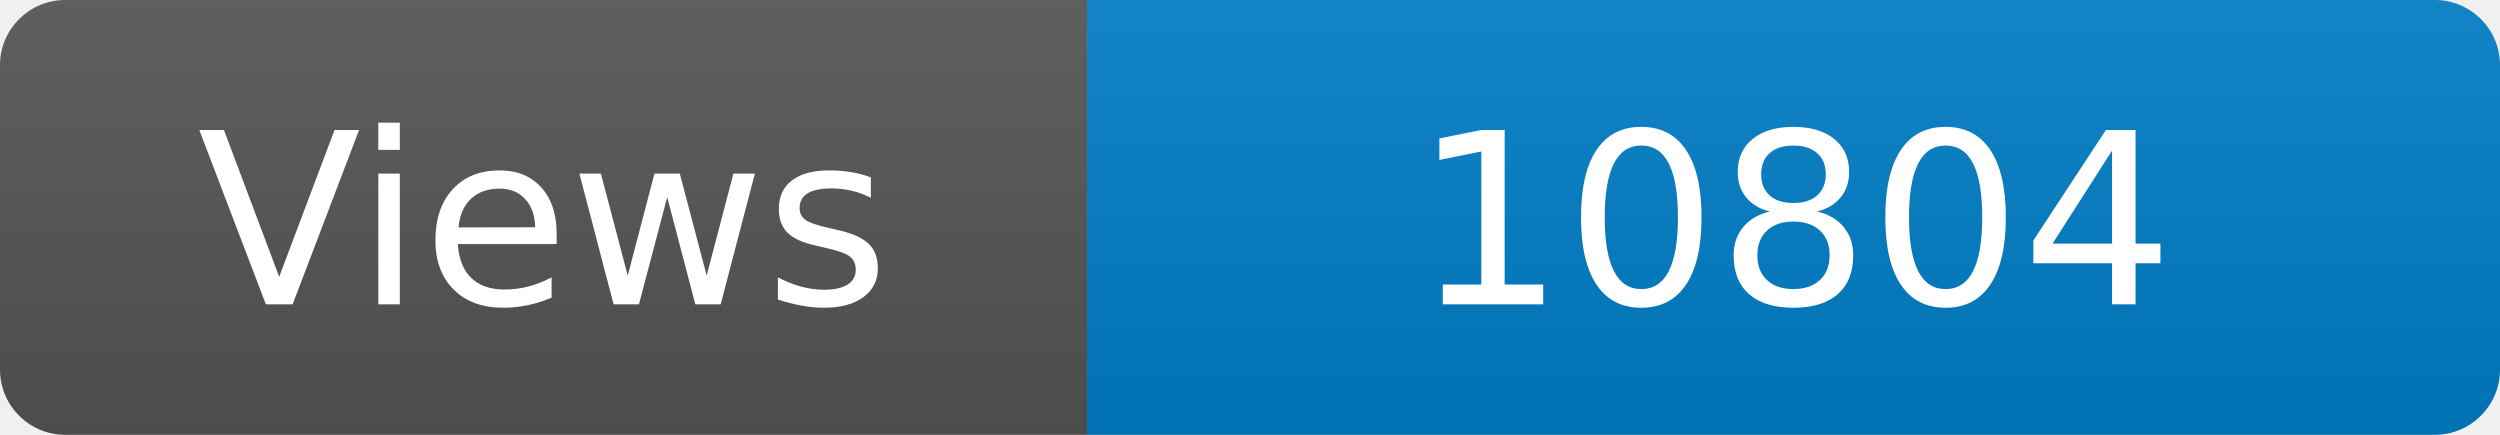
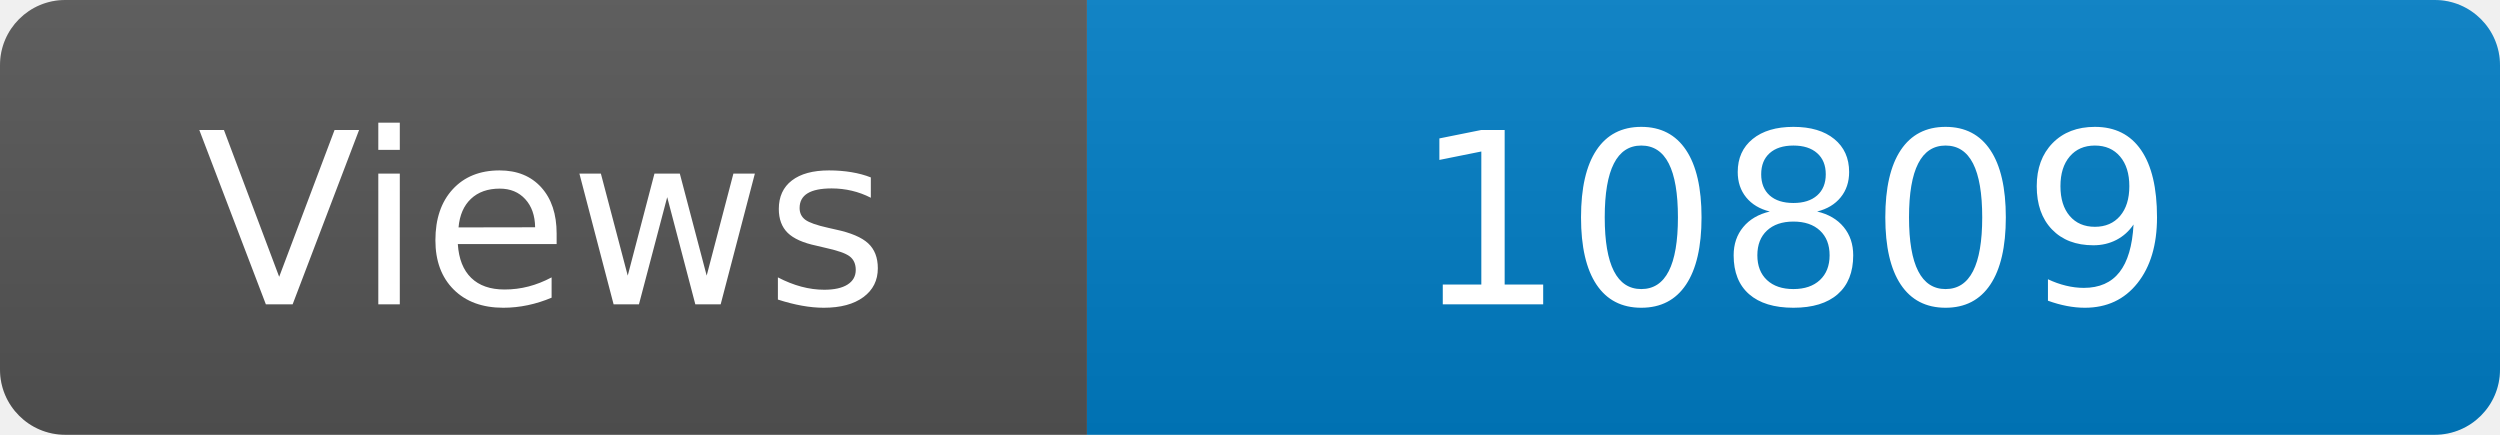
<svg xmlns="http://www.w3.org/2000/svg" width="115" height="20" role="img" aria-label="Maintained?: yes">
  <linearGradient id="s" x2="0" y2="100%">
    <stop offset="0" stop-color="#bbb" stop-opacity=".1" />
    <stop offset="1" stop-opacity=".1" />
  </linearGradient>
  <clipPath id="r">
    <rect width="115" height="20" rx="3" fill="#fff" />
  </clipPath>
  <g clip-path="url(#r)">
    <rect width="50" height="20" fill="#555" />
    <rect x="50" width="160" height="20" fill="#007ec6" />
    <rect width="115" height="20" fill="url(#s)" />
  </g>
  <g fill="#fff" text-anchor="middle" font-family="Verdana,Geneva,DejaVu Sans,sans-serif" font-size="110">
    <text x="250" y="140" transform="scale(.1)" fill="#fff">Views</text>
-     <text x="825" y="140" transform="scale(.1)" fill="#fff">10804</text>
+     <text x="825" y="140" transform="scale(.1)" fill="#fff">10809</text>
  </g>
</svg>
